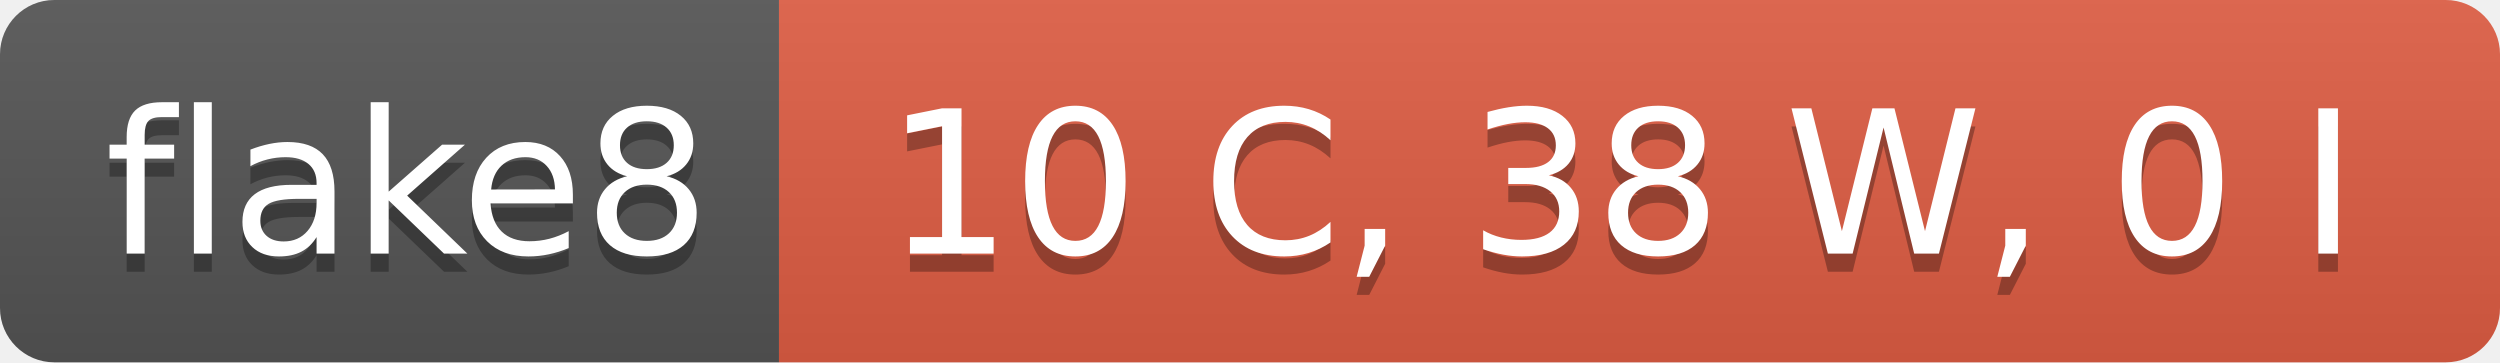
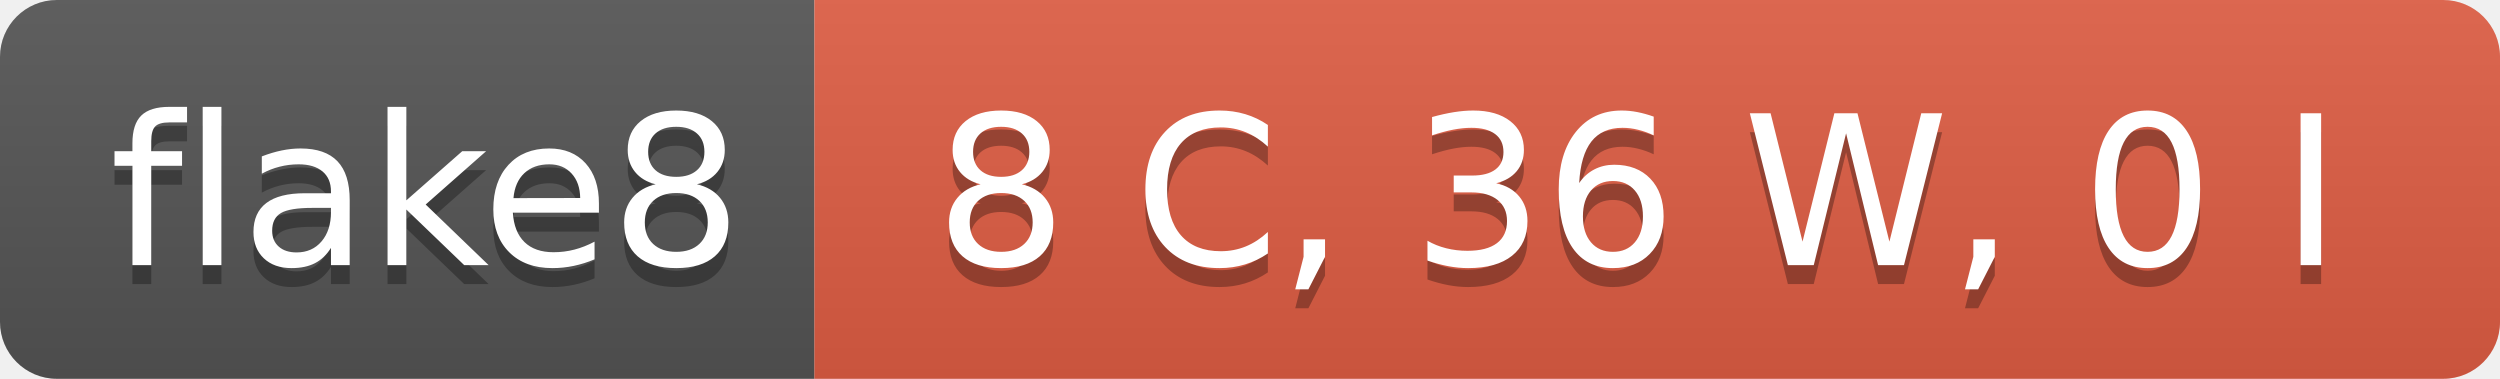
- <svg xmlns="http://www.w3.org/2000/svg" width="138" height="20" role="img" aria-label="flake8: 10 C, 38 W, 0 I">
+ <svg xmlns="http://www.w3.org/2000/svg" width="132" height="20" role="img" aria-label="flake8: 8 C, 36 W, 0 I">
  <linearGradient id="s" x2="0" y2="100%">
    <stop offset="0" stop-color="#bbb" stop-opacity=".1" />
    <stop offset="1" stop-opacity=".1" />
  </linearGradient>
  <clipPath id="r">
-     <rect width="138" height="20" rx="3" fill="#fff" />
+     <rect width="132" height="20" rx="3" fill="#fff" />
  </clipPath>
  <g clip-path="url(#r)">
    <rect width="43" height="20" fill="#555" />
-     <rect x="43" width="95" height="20" fill="#e05d44" />
-     <rect width="138" height="20" fill="url(#s)" />
+     <rect x="43" width="89" height="20" fill="#e05d44" />
+     <rect width="132" height="20" fill="url(#s)" />
  </g>
  <g fill="#fff" text-anchor="middle" font-family="Verdana,Geneva,DejaVu Sans,sans-serif" text-rendering="geometricPrecision" font-size="110">
    <text aria-hidden="true" x="225" y="150" fill="#010101" fill-opacity=".3" transform="scale(.1)" textLength="330">flake8</text>
    <text x="225" y="140" transform="scale(.1)" fill="#fff" textLength="330">flake8</text>
-     <text aria-hidden="true" x="895" y="150" fill="#010101" fill-opacity=".3" transform="scale(.1)" textLength="850">10 C, 38 W, 0 I</text>
-     <text x="895" y="140" transform="scale(.1)" fill="#fff" textLength="850">10 C, 38 W, 0 I</text>
+     <text aria-hidden="true" x="865" y="150" fill="#010101" fill-opacity=".3" transform="scale(.1)" textLength="790">8 C, 36 W, 0 I</text>
+     <text x="865" y="140" transform="scale(.1)" fill="#fff" textLength="790">8 C, 36 W, 0 I</text>
  </g>
</svg>
